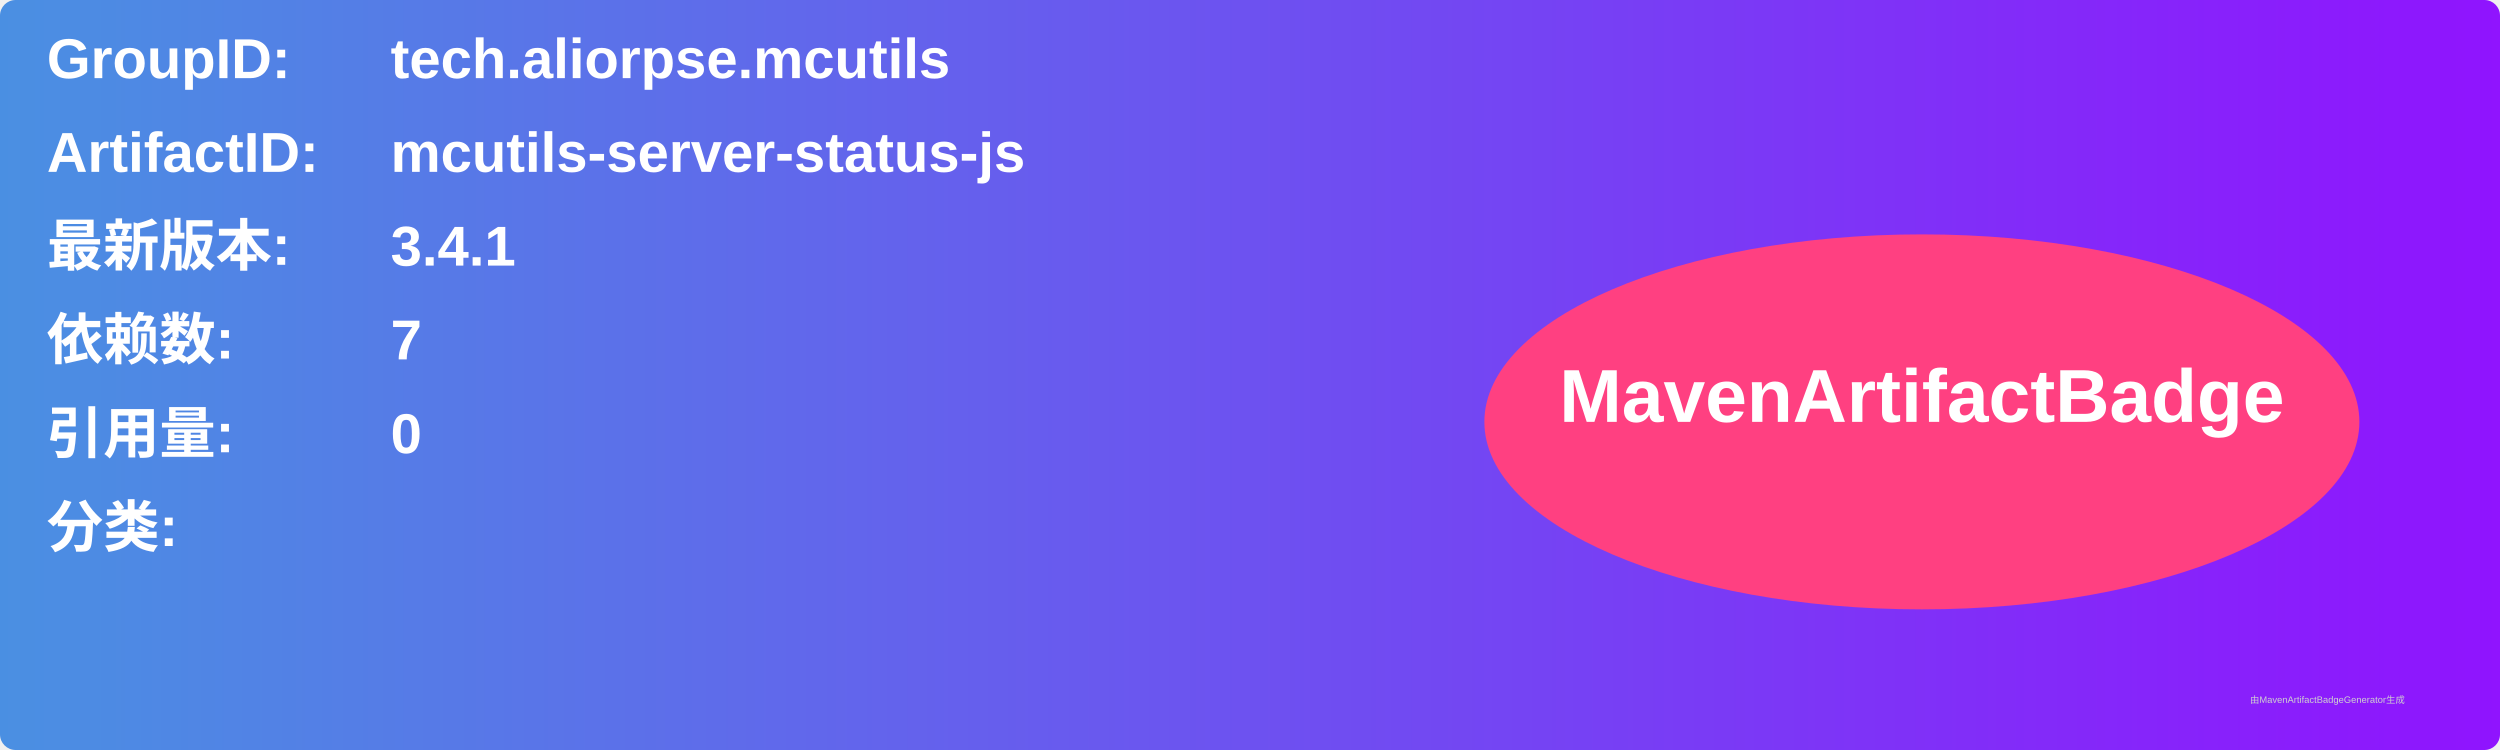
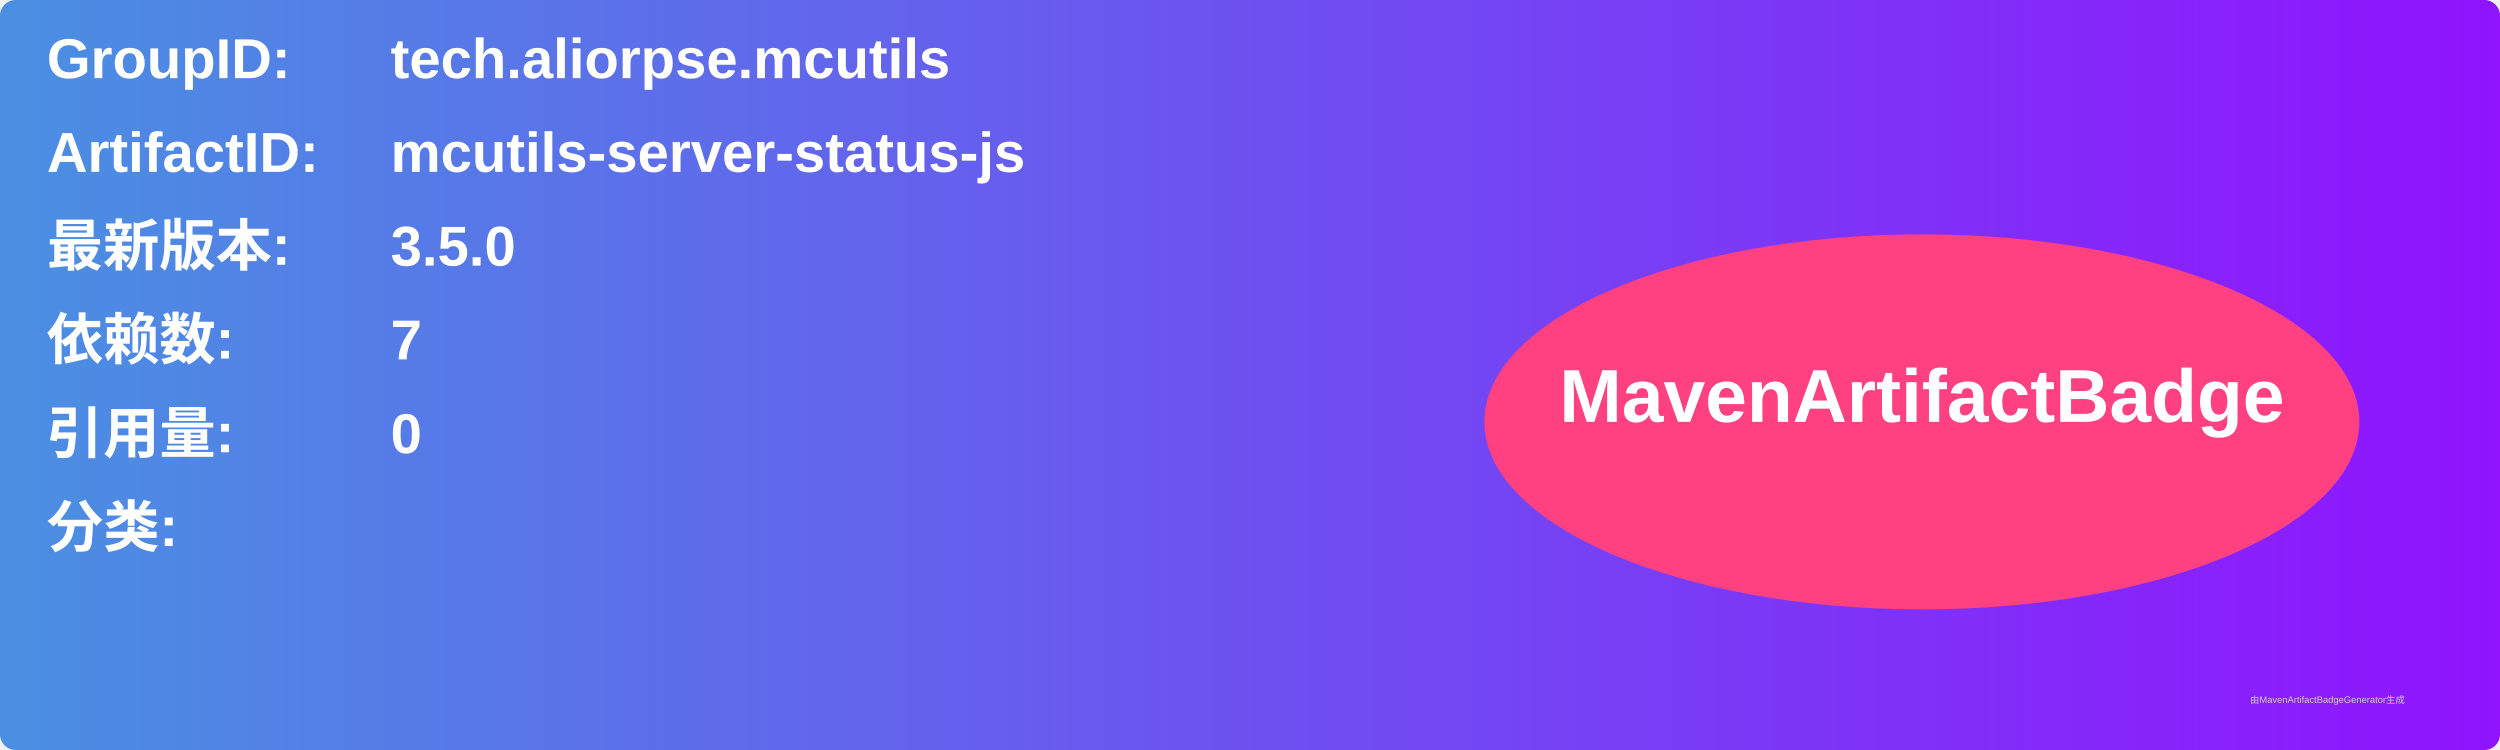
<svg xmlns="http://www.w3.org/2000/svg" width="800" height="240" viewBox="0 0 800 240">
  <linearGradient id="grad" x1="0%" y1="0%" x2="100%" y2="0%">
    <stop offset="0%" stop-color="#4a90e2" />
    <stop offset="100%" stop-color="#9013fe" />
  </linearGradient>
  <rect width="100%" height="100%" rx="5" ry="5" fill="url(#grad)" />
  <g transform="translate(15, 15)">
    <text x="0" y="10" font-family="Arial" font-size="18" fill="white" font-weight="bold" width="260">GroupID:</text>
    <text x="110" y="10" font-family="Arial" font-size="18" fill="white" font-weight="bold" width="460">tech.aliorpse.mcutils</text>
    <text x="0" y="40" font-family="Arial" font-size="18" fill="white" font-weight="bold" width="260">ArtifactID:</text>
    <text x="110" y="40" font-family="Arial" font-size="18" fill="white" font-weight="bold" width="460">mcutils-server-status-js</text>
    <text x="0" y="70" font-family="Arial" font-size="18" fill="white" font-weight="bold">最新版本:</text>
    <text x="110" y="70" font-family="Arial" font-size="18" fill="white" font-weight="bold">
-       <tspan font-weight="bold">3.4.1</tspan>
+       <tspan font-weight="bold">3.5.0</tspan>
    </text>
    <text x="0" y="100" font-family="Arial" font-size="18" fill="white" font-weight="bold">依赖数: </text>
    <text x="110" y="100" font-family="Arial" font-size="18" fill="white">
      <tspan font-weight="bold">7</tspan>
    </text>
    <text x="0" y="130" font-family="Arial" font-size="18" fill="white" font-weight="bold">引用量: </text>
    <text x="110" y="130" font-family="Arial" font-size="18" fill="white">
      <tspan font-weight="bold">0</tspan>
    </text>
    <text x="0" y="160" font-family="Arial" font-size="18" fill="white" font-weight="bold">分类:</text>
    <text x="10" y="190" font-family="Arial" font-size="10" fill="white">
      <tspan font-weight="bold" />
    </text>
    <ellipse cx="600" cy="120" rx="140" ry="60" fill="#ff4081" />
    <text x="600" y="120" text-anchor="middle" font-family="Arial" font-size="24" fill="white" font-weight="bold">MavenArtifactBadge</text>
  </g>
  <text x="720" y="225" font-family="Arial" font-size="3" fill="#d0d0d0">由MavenArtifactBadgeGenerator生成</text>
</svg>
